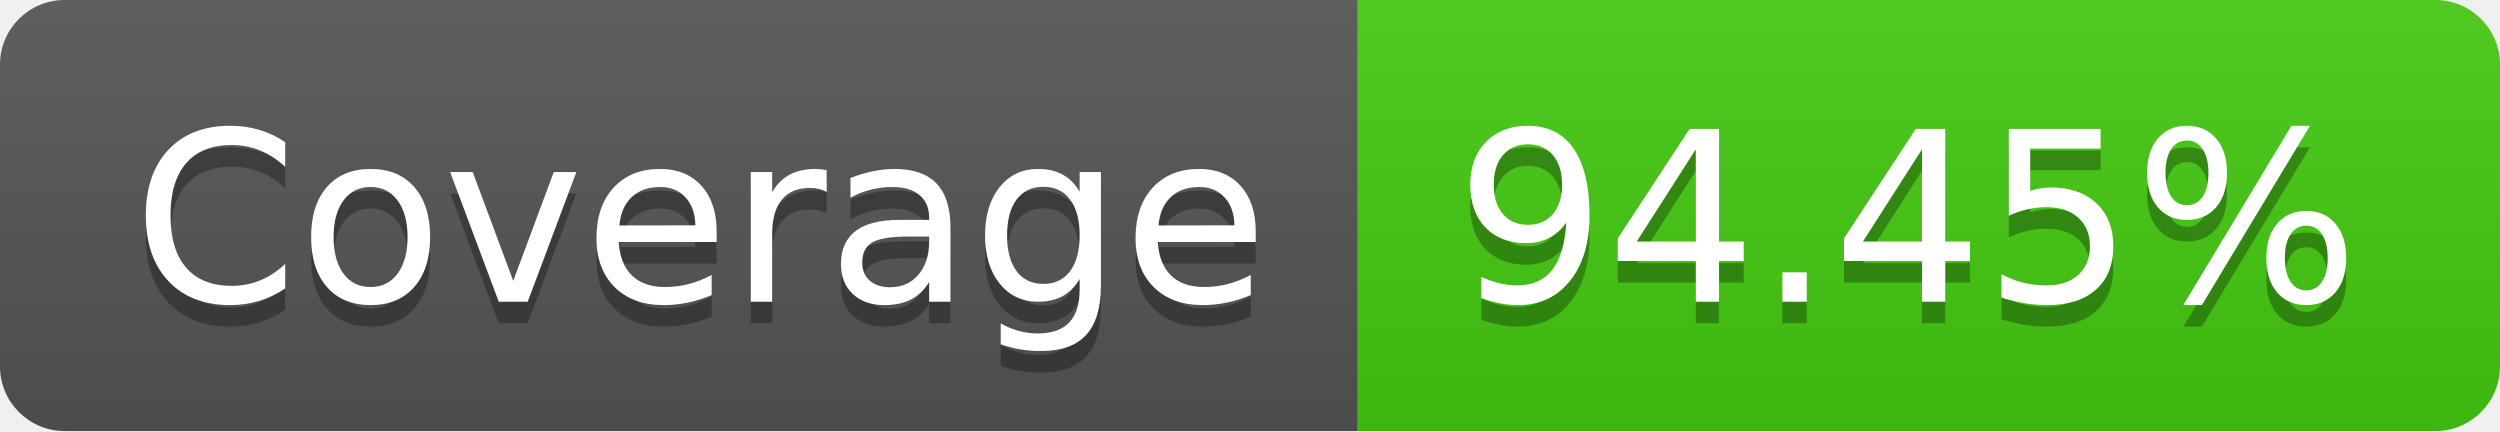
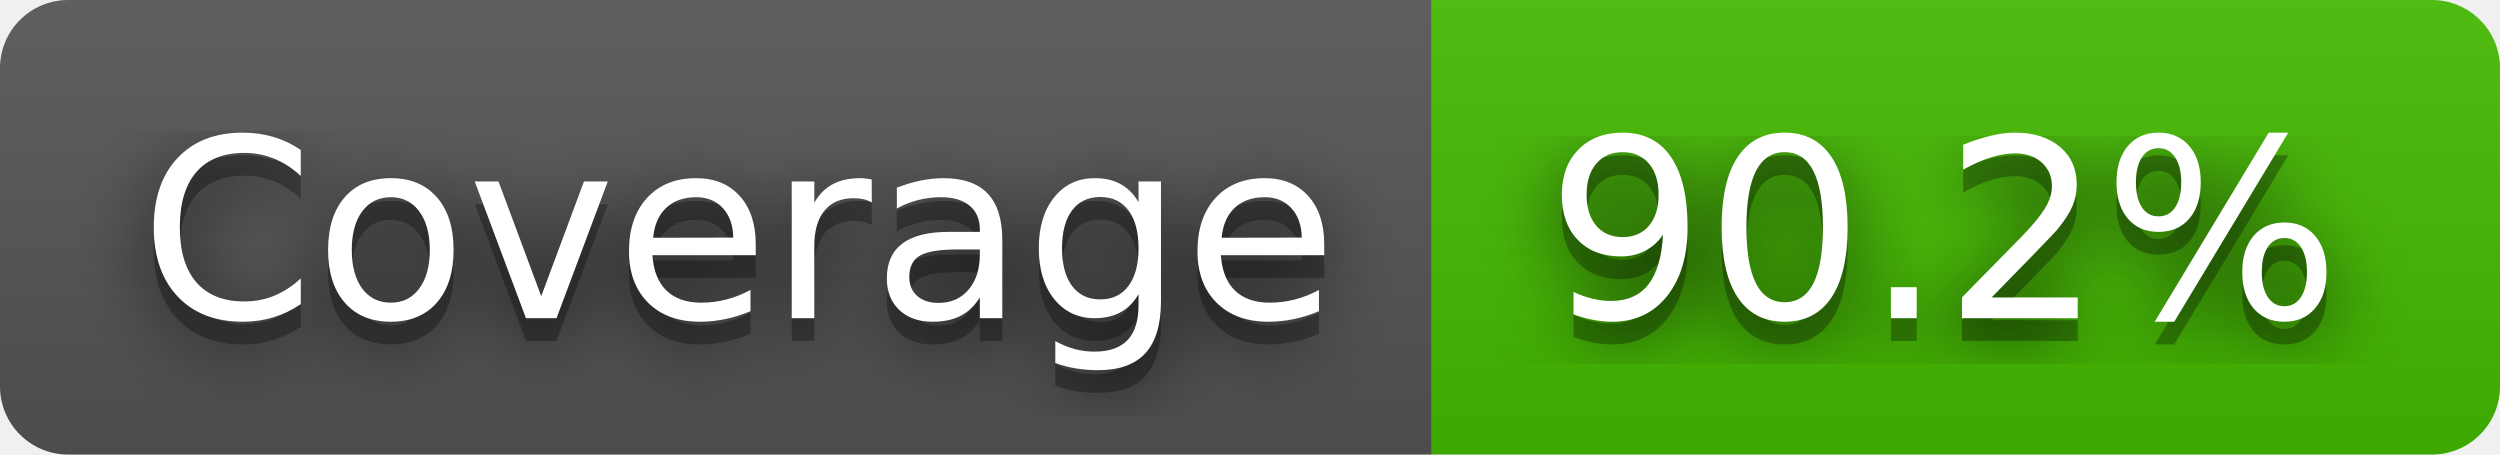
- <svg xmlns="http://www.w3.org/2000/svg" width="116" height="20" role="img" aria-label="Coverage: 94.45%">
+ <svg xmlns="http://www.w3.org/2000/svg" width="110" height="20" role="img" aria-label="Coverage: 90.2%">
+   <filter id="blur">
+     <feGaussianBlur in="SourceGraphic" stdDeviation="16" />
+   </filter>
  <linearGradient id="s" x2="0" y2="100%">
    <stop offset="0" stop-color="#bbb" stop-opacity=".1" />
    <stop offset="1" stop-opacity=".1" />
  </linearGradient>
  <clipPath id="r">
-     <rect width="116" height="20" rx="3" fill="#fff" />
+     <rect width="110" height="20" rx="3" fill="#fff" />
  </clipPath>
  <g clip-path="url(#r)">
    <rect width="63" height="20" fill="#555" />
-     <rect x="63" width="53" height="20" fill="#4c1" />
-     <rect width="116" height="20" fill="url(#s)" />
+     <rect x="63" width="47" height="20" fill="#4b0" />
+     <rect width="110" height="20" fill="url(#s)" />
  </g>
  <g fill="#fff" text-anchor="middle" font-family="Verdana,Geneva,DejaVu Sans,sans-serif" text-rendering="geometricPrecision" font-size="110">
+     <text aria-hidden="true" x="325" y="150" fill="#010101" fill-opacity=".80" filter="url(#blur)" transform="scale(.1)" textLength="530">Coverage</text>
    <text aria-hidden="true" x="325" y="150" fill="#010101" fill-opacity=".3" transform="scale(.1)" textLength="530">Coverage</text>
    <text x="325" y="140" transform="scale(.1)" fill="#fff" textLength="530">Coverage</text>
-     <text aria-hidden="true" x="885" y="150" fill="#010101" fill-opacity=".3" transform="scale(.1)" textLength="430">94.45%</text>
-     <text x="885" y="140" transform="scale(.1)" fill="#fff" textLength="430">94.45%</text>
+     <text aria-hidden="true" x="855" y="150" fill="#010101" fill-opacity=".80" filter="url(#blur)" transform="scale(.1)" textLength="370">90.2%</text>
+     <text aria-hidden="true" x="855" y="150" fill="#010101" fill-opacity=".3" transform="scale(.1)" textLength="370">90.2%</text>
+     <text x="855" y="140" transform="scale(.1)" fill="#fff" textLength="370">90.2%</text>
  </g>
</svg>
